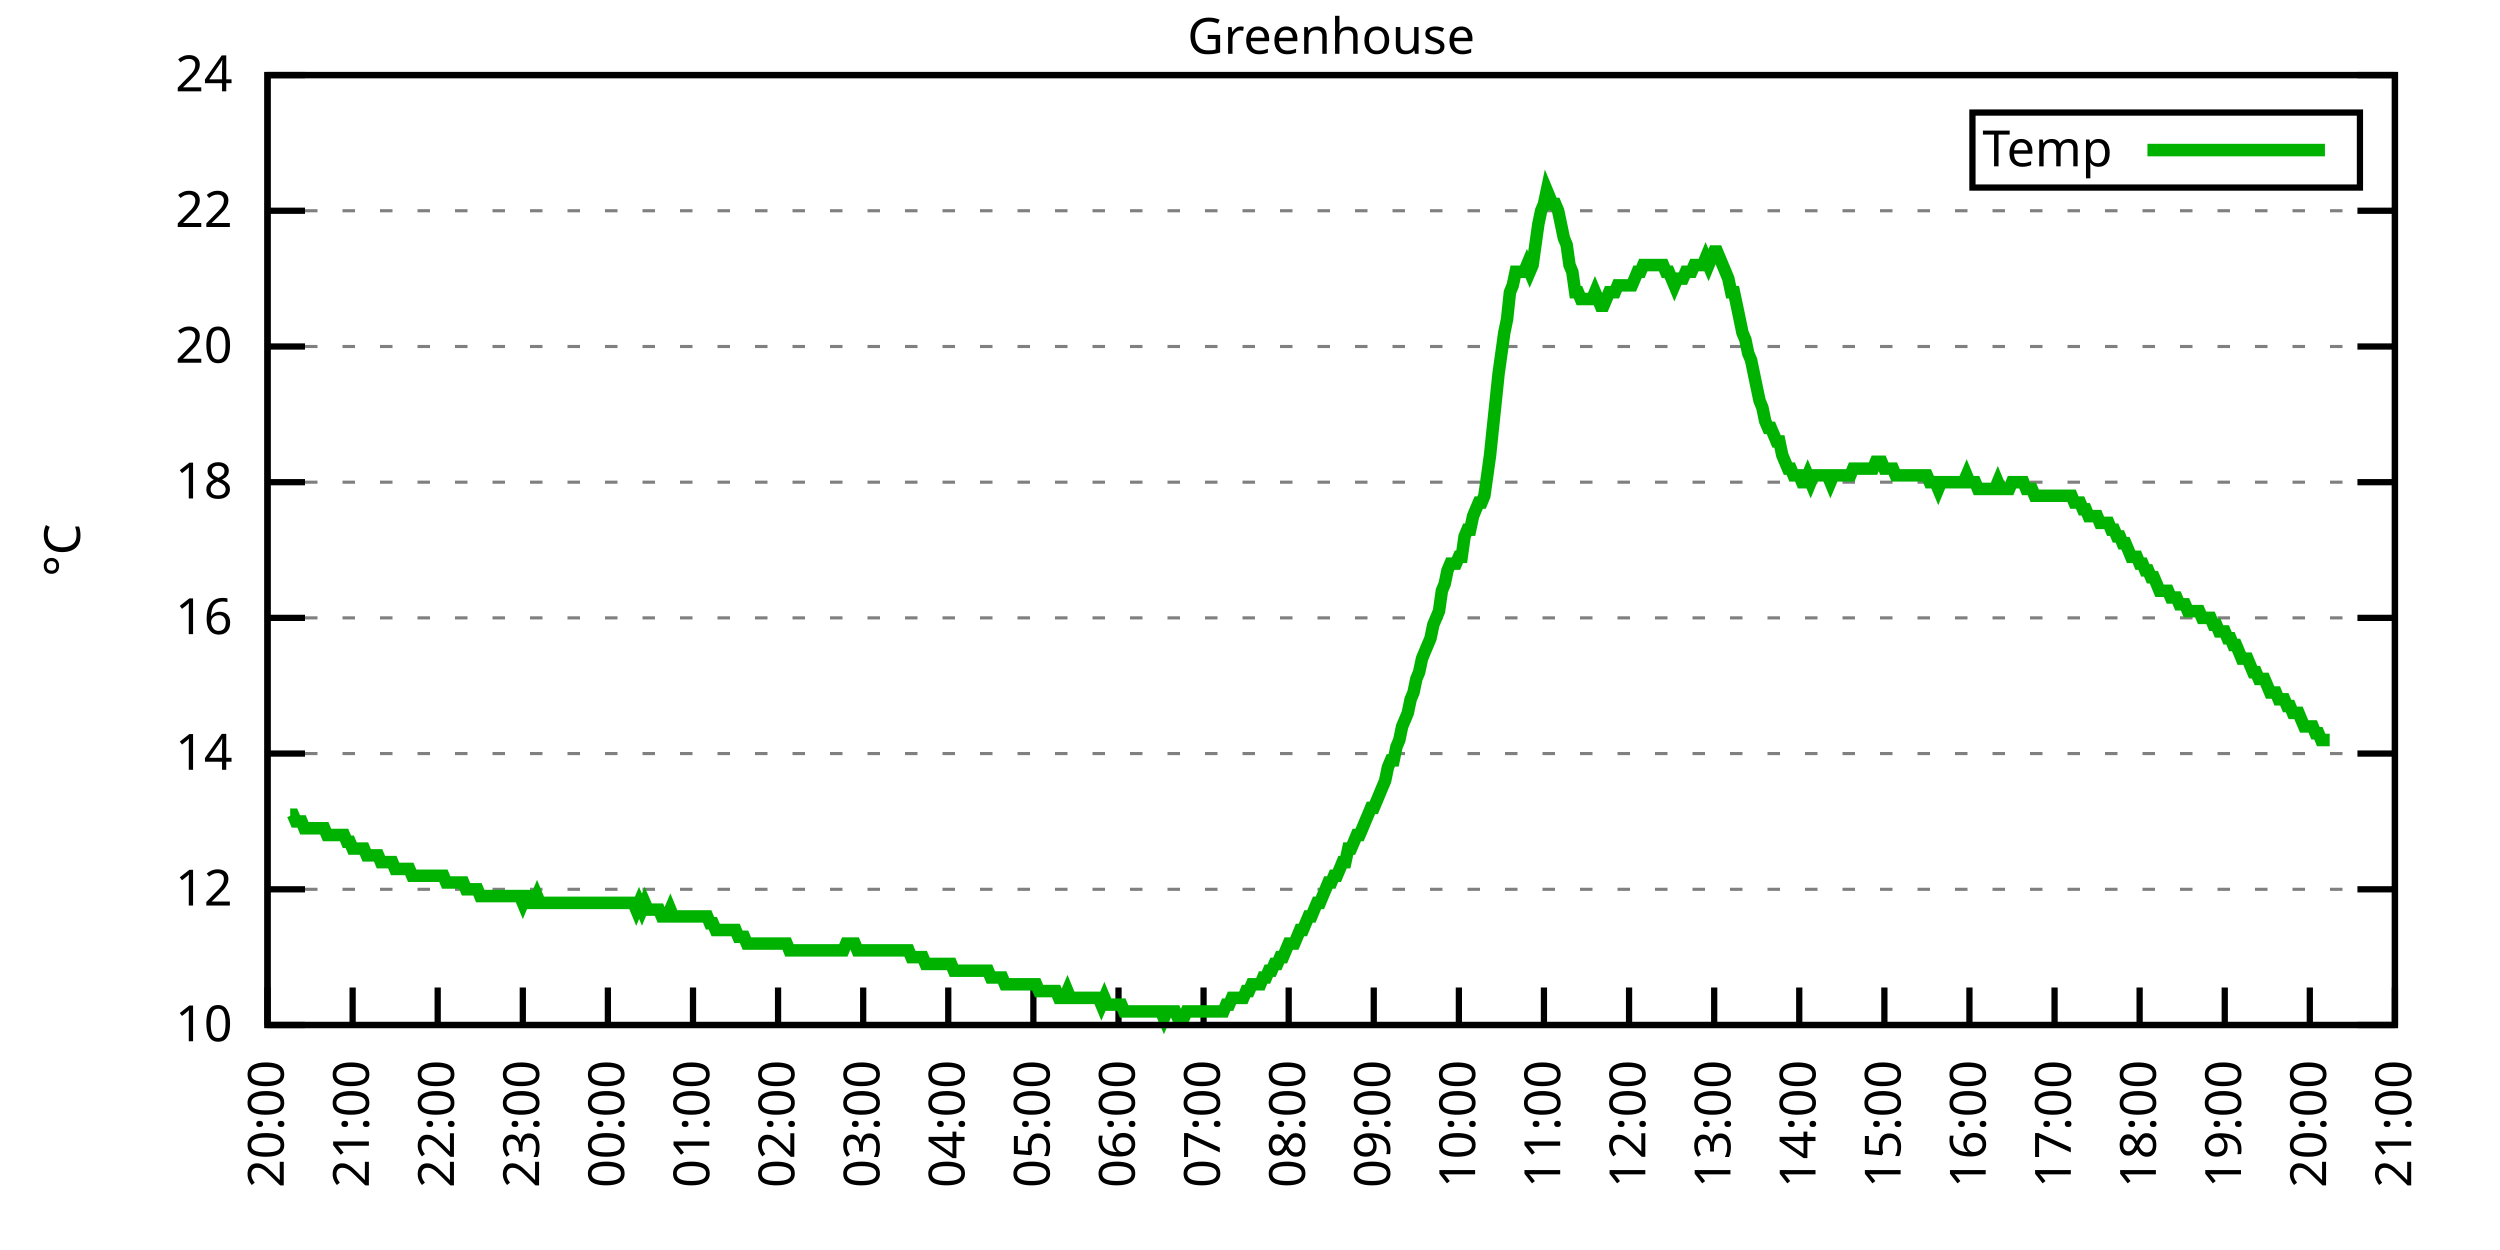
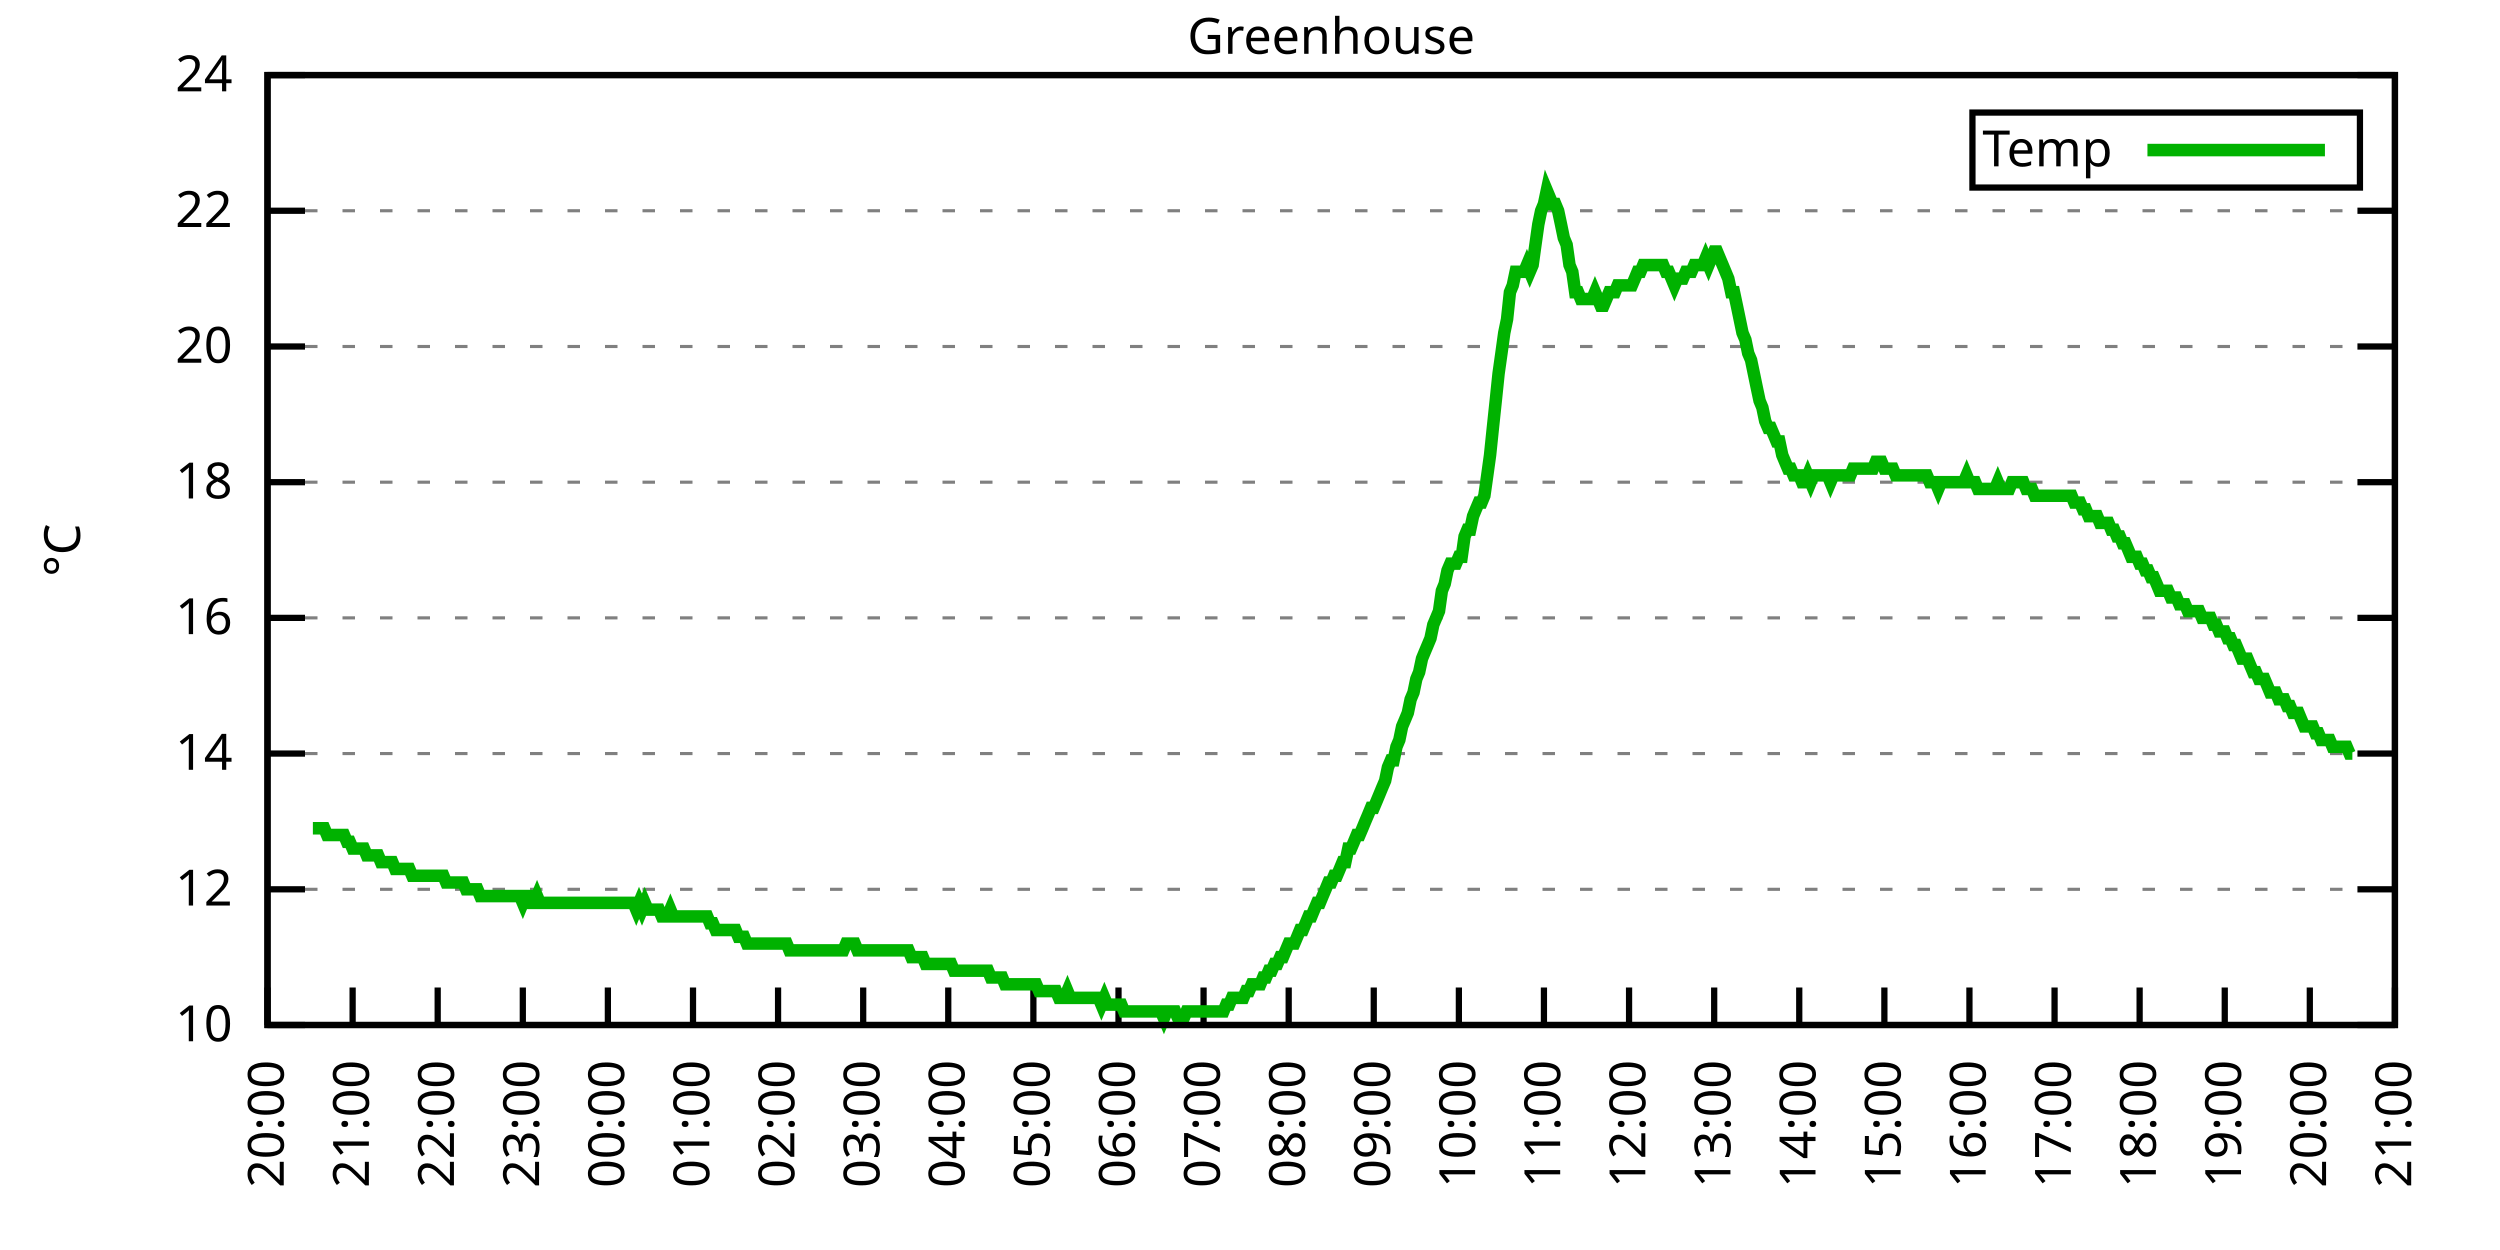
<svg xmlns="http://www.w3.org/2000/svg" xmlns:xlink="http://www.w3.org/1999/xlink" width="400" height="200" viewBox="0 0 400 200">
  <g id="gnuplot_canvas">
    <rect x="0" y="0" width="400" height="200" fill="none" />
    <defs>
      <circle id="gpDot" r="0.5" stroke-width="0.5" stroke="currentColor" />
      <path id="gpPt0" stroke-width="0.333" stroke="currentColor" d="M-1,0 h2 M0,-1 v2" />
      <path id="gpPt1" stroke-width="0.333" stroke="currentColor" d="M-1,-1 L1,1 M1,-1 L-1,1" />
      <path id="gpPt2" stroke-width="0.333" stroke="currentColor" d="M-1,0 L1,0 M0,-1 L0,1 M-1,-1 L1,1 M-1,1 L1,-1" />
      <rect id="gpPt3" stroke-width="0.333" stroke="currentColor" x="-1" y="-1" width="2" height="2" />
      <rect id="gpPt4" stroke-width="0.333" stroke="currentColor" fill="currentColor" x="-1" y="-1" width="2" height="2" />
      <circle id="gpPt5" stroke-width="0.333" stroke="currentColor" cx="0" cy="0" r="1" />
      <use xlink:href="#gpPt5" id="gpPt6" fill="currentColor" stroke="none" />
      <path id="gpPt7" stroke-width="0.333" stroke="currentColor" d="M0,-1.33 L-1.33,0.67 L1.33,0.67 z" />
      <use xlink:href="#gpPt7" id="gpPt8" fill="currentColor" stroke="none" />
      <use xlink:href="#gpPt7" id="gpPt9" stroke="currentColor" transform="rotate(180)" />
      <use xlink:href="#gpPt9" id="gpPt10" fill="currentColor" stroke="none" />
      <use xlink:href="#gpPt3" id="gpPt11" stroke="currentColor" transform="rotate(45)" />
      <use xlink:href="#gpPt11" id="gpPt12" fill="currentColor" stroke="none" />
      <path id="gpPt13" stroke-width="0.333" stroke="currentColor" d="M0,1.330 L1.265,0.411 L0.782,-1.067 L-0.782,-1.076 L-1.265,0.411 z" />
      <use xlink:href="#gpPt13" id="gpPt14" fill="currentColor" stroke="none" />
      <filter id="textbox" filterUnits="objectBoundingBox" x="0" y="0" height="1" width="1">
        <feFlood flood-color="white" flood-opacity="1" result="bgnd" />
        <feComposite in="SourceGraphic" in2="bgnd" operator="atop" />
      </filter>
      <filter id="greybox" filterUnits="objectBoundingBox" x="0" y="0" height="1" width="1">
        <feFlood flood-color="lightgrey" flood-opacity="1" result="grey" />
        <feComposite in="SourceGraphic" in2="grey" operator="atop" />
      </filter>
    </defs>
    <g fill="none" color="white" stroke="currentColor" stroke-width="1.00" stroke-linecap="butt" stroke-linejoin="miter">
</g>
    <g fill="none" color="black" stroke="currentColor" stroke-width="1.00" stroke-linecap="butt" stroke-linejoin="miter">
      <g stroke="none" shape-rendering="crispEdges">
        <polygon fill="rgb(255, 255, 255)" points="42.80,164.00 383.18,164.00 383.18,12.02 42.80,12.02 " />
      </g>
    </g>
    <g fill="none" color="black" stroke="currentColor" stroke-width="1.00" stroke-linecap="butt" stroke-linejoin="miter">
</g>
    <g fill="none" color="black" stroke="black" stroke-width="0.50" stroke-linecap="butt" stroke-linejoin="miter">
</g>
    <g fill="none" color="gray" stroke="currentColor" stroke-width="0.50" stroke-linecap="butt" stroke-linejoin="miter">
      <path stroke="gray" stroke-dasharray="2,4" class="gridline" d="M42.80,164.00 L383.19,164.00  " />
    </g>
    <g fill="none" color="gray" stroke="gray" stroke-width="1.00" stroke-linecap="butt" stroke-linejoin="miter">
</g>
    <g fill="none" color="black" stroke="currentColor" stroke-width="1.00" stroke-linecap="butt" stroke-linejoin="miter">
      <path stroke="black" d="M42.80,164.00 L48.80,164.00 M383.19,164.00 L377.19,164.00  " />
      <g transform="translate(37.20,166.60)" stroke="none" fill="black" font-family="Sans" font-size="8.00" text-anchor="end">
        <text>
          <tspan font-family="Sans"> 10</tspan>
        </text>
      </g>
    </g>
    <g fill="none" color="black" stroke="currentColor" stroke-width="1.00" stroke-linecap="butt" stroke-linejoin="miter">
</g>
    <g fill="none" color="black" stroke="black" stroke-width="0.50" stroke-linecap="butt" stroke-linejoin="miter">
</g>
    <g fill="none" color="gray" stroke="currentColor" stroke-width="0.50" stroke-linecap="butt" stroke-linejoin="miter">
      <path stroke="gray" stroke-dasharray="2,4" class="gridline" d="M42.80,142.29 L383.19,142.29  " />
    </g>
    <g fill="none" color="gray" stroke="gray" stroke-width="1.00" stroke-linecap="butt" stroke-linejoin="miter">
</g>
    <g fill="none" color="black" stroke="currentColor" stroke-width="1.00" stroke-linecap="butt" stroke-linejoin="miter">
      <path stroke="black" d="M42.80,142.29 L48.80,142.29 M383.19,142.29 L377.19,142.29  " />
      <g transform="translate(37.20,144.89)" stroke="none" fill="black" font-family="Sans" font-size="8.00" text-anchor="end">
        <text>
          <tspan font-family="Sans"> 12</tspan>
        </text>
      </g>
    </g>
    <g fill="none" color="black" stroke="currentColor" stroke-width="1.00" stroke-linecap="butt" stroke-linejoin="miter">
</g>
    <g fill="none" color="black" stroke="black" stroke-width="0.50" stroke-linecap="butt" stroke-linejoin="miter">
</g>
    <g fill="none" color="gray" stroke="currentColor" stroke-width="0.50" stroke-linecap="butt" stroke-linejoin="miter">
      <path stroke="gray" stroke-dasharray="2,4" class="gridline" d="M42.80,120.57 L383.19,120.57  " />
    </g>
    <g fill="none" color="gray" stroke="gray" stroke-width="1.00" stroke-linecap="butt" stroke-linejoin="miter">
</g>
    <g fill="none" color="black" stroke="currentColor" stroke-width="1.00" stroke-linecap="butt" stroke-linejoin="miter">
      <path stroke="black" d="M42.80,120.57 L48.80,120.57 M383.19,120.57 L377.19,120.57  " />
      <g transform="translate(37.20,123.17)" stroke="none" fill="black" font-family="Sans" font-size="8.00" text-anchor="end">
        <text>
          <tspan font-family="Sans"> 14</tspan>
        </text>
      </g>
    </g>
    <g fill="none" color="black" stroke="currentColor" stroke-width="1.00" stroke-linecap="butt" stroke-linejoin="miter">
</g>
    <g fill="none" color="black" stroke="black" stroke-width="0.50" stroke-linecap="butt" stroke-linejoin="miter">
</g>
    <g fill="none" color="gray" stroke="currentColor" stroke-width="0.50" stroke-linecap="butt" stroke-linejoin="miter">
      <path stroke="gray" stroke-dasharray="2,4" class="gridline" d="M42.80,98.86 L383.19,98.86  " />
    </g>
    <g fill="none" color="gray" stroke="gray" stroke-width="1.00" stroke-linecap="butt" stroke-linejoin="miter">
</g>
    <g fill="none" color="black" stroke="currentColor" stroke-width="1.00" stroke-linecap="butt" stroke-linejoin="miter">
      <path stroke="black" d="M42.80,98.86 L48.80,98.86 M383.19,98.86 L377.19,98.86  " />
      <g transform="translate(37.20,101.46)" stroke="none" fill="black" font-family="Sans" font-size="8.00" text-anchor="end">
        <text>
          <tspan font-family="Sans"> 16</tspan>
        </text>
      </g>
    </g>
    <g fill="none" color="black" stroke="currentColor" stroke-width="1.00" stroke-linecap="butt" stroke-linejoin="miter">
</g>
    <g fill="none" color="black" stroke="black" stroke-width="0.50" stroke-linecap="butt" stroke-linejoin="miter">
</g>
    <g fill="none" color="gray" stroke="currentColor" stroke-width="0.50" stroke-linecap="butt" stroke-linejoin="miter">
      <path stroke="gray" stroke-dasharray="2,4" class="gridline" d="M42.80,77.15 L383.19,77.15  " />
    </g>
    <g fill="none" color="gray" stroke="gray" stroke-width="1.00" stroke-linecap="butt" stroke-linejoin="miter">
</g>
    <g fill="none" color="black" stroke="currentColor" stroke-width="1.00" stroke-linecap="butt" stroke-linejoin="miter">
      <path stroke="black" d="M42.80,77.15 L48.80,77.15 M383.19,77.15 L377.19,77.15  " />
      <g transform="translate(37.20,79.75)" stroke="none" fill="black" font-family="Sans" font-size="8.00" text-anchor="end">
        <text>
          <tspan font-family="Sans"> 18</tspan>
        </text>
      </g>
    </g>
    <g fill="none" color="black" stroke="currentColor" stroke-width="1.00" stroke-linecap="butt" stroke-linejoin="miter">
</g>
    <g fill="none" color="black" stroke="black" stroke-width="0.50" stroke-linecap="butt" stroke-linejoin="miter">
</g>
    <g fill="none" color="gray" stroke="currentColor" stroke-width="0.50" stroke-linecap="butt" stroke-linejoin="miter">
      <path stroke="gray" stroke-dasharray="2,4" class="gridline" d="M42.80,55.44 L383.19,55.44  " />
    </g>
    <g fill="none" color="gray" stroke="gray" stroke-width="1.00" stroke-linecap="butt" stroke-linejoin="miter">
</g>
    <g fill="none" color="black" stroke="currentColor" stroke-width="1.00" stroke-linecap="butt" stroke-linejoin="miter">
      <path stroke="black" d="M42.80,55.44 L48.80,55.44 M383.19,55.44 L377.19,55.44  " />
      <g transform="translate(37.20,58.04)" stroke="none" fill="black" font-family="Sans" font-size="8.00" text-anchor="end">
        <text>
          <tspan font-family="Sans"> 20</tspan>
        </text>
      </g>
    </g>
    <g fill="none" color="black" stroke="currentColor" stroke-width="1.00" stroke-linecap="butt" stroke-linejoin="miter">
</g>
    <g fill="none" color="black" stroke="black" stroke-width="0.50" stroke-linecap="butt" stroke-linejoin="miter">
</g>
    <g fill="none" color="gray" stroke="currentColor" stroke-width="0.50" stroke-linecap="butt" stroke-linejoin="miter">
      <path stroke="gray" stroke-dasharray="2,4" class="gridline" d="M42.80,33.72 L383.19,33.72  " />
    </g>
    <g fill="none" color="gray" stroke="gray" stroke-width="1.00" stroke-linecap="butt" stroke-linejoin="miter">
</g>
    <g fill="none" color="black" stroke="currentColor" stroke-width="1.00" stroke-linecap="butt" stroke-linejoin="miter">
      <path stroke="black" d="M42.80,33.72 L48.80,33.72 M383.19,33.72 L377.19,33.72  " />
      <g transform="translate(37.20,36.32)" stroke="none" fill="black" font-family="Sans" font-size="8.00" text-anchor="end">
        <text>
          <tspan font-family="Sans"> 22</tspan>
        </text>
      </g>
    </g>
    <g fill="none" color="black" stroke="currentColor" stroke-width="1.00" stroke-linecap="butt" stroke-linejoin="miter">
</g>
    <g fill="none" color="black" stroke="black" stroke-width="0.50" stroke-linecap="butt" stroke-linejoin="miter">
</g>
    <g fill="none" color="gray" stroke="currentColor" stroke-width="0.50" stroke-linecap="butt" stroke-linejoin="miter">
      <path stroke="gray" stroke-dasharray="2,4" class="gridline" d="M42.80,12.01 L383.19,12.01  " />
    </g>
    <g fill="none" color="gray" stroke="gray" stroke-width="1.00" stroke-linecap="butt" stroke-linejoin="miter">
</g>
    <g fill="none" color="black" stroke="currentColor" stroke-width="1.00" stroke-linecap="butt" stroke-linejoin="miter">
      <path stroke="black" d="M42.80,12.01 L48.80,12.01 M383.19,12.01 L377.19,12.01  " />
      <g transform="translate(37.20,14.61)" stroke="none" fill="black" font-family="Sans" font-size="8.00" text-anchor="end">
        <text>
          <tspan font-family="Sans"> 24</tspan>
        </text>
      </g>
    </g>
    <g fill="none" color="black" stroke="currentColor" stroke-width="1.00" stroke-linecap="butt" stroke-linejoin="miter">
      <path stroke="black" d="M42.80,164.00 L42.80,158.00  " />
      <g transform="translate(45.40,169.60) rotate(270.00)" stroke="none" fill="black" font-family="Sans" font-size="8.00" text-anchor="end">
        <text>
          <tspan font-family="Sans">20:00</tspan>
        </text>
      </g>
    </g>
    <g fill="none" color="black" stroke="currentColor" stroke-width="1.00" stroke-linecap="butt" stroke-linejoin="miter">
      <path stroke="black" d="M56.42,164.00 L56.42,158.00  " />
      <g transform="translate(59.02,169.60) rotate(270.00)" stroke="none" fill="black" font-family="Sans" font-size="8.00" text-anchor="end">
        <text>
          <tspan font-family="Sans">21:00</tspan>
        </text>
      </g>
    </g>
    <g fill="none" color="black" stroke="currentColor" stroke-width="1.00" stroke-linecap="butt" stroke-linejoin="miter">
      <path stroke="black" d="M70.03,164.00 L70.03,158.00  " />
      <g transform="translate(72.63,169.60) rotate(270.00)" stroke="none" fill="black" font-family="Sans" font-size="8.00" text-anchor="end">
        <text>
          <tspan font-family="Sans">22:00</tspan>
        </text>
      </g>
    </g>
    <g fill="none" color="black" stroke="currentColor" stroke-width="1.00" stroke-linecap="butt" stroke-linejoin="miter">
      <path stroke="black" d="M83.65,164.00 L83.65,158.00  " />
      <g transform="translate(86.25,169.60) rotate(270.00)" stroke="none" fill="black" font-family="Sans" font-size="8.00" text-anchor="end">
        <text>
          <tspan font-family="Sans">23:00</tspan>
        </text>
      </g>
    </g>
    <g fill="none" color="black" stroke="currentColor" stroke-width="1.00" stroke-linecap="butt" stroke-linejoin="miter">
      <path stroke="black" d="M97.26,164.00 L97.26,158.00  " />
      <g transform="translate(99.86,169.60) rotate(270.00)" stroke="none" fill="black" font-family="Sans" font-size="8.00" text-anchor="end">
        <text>
          <tspan font-family="Sans">00:00</tspan>
        </text>
      </g>
    </g>
    <g fill="none" color="black" stroke="currentColor" stroke-width="1.00" stroke-linecap="butt" stroke-linejoin="miter">
      <path stroke="black" d="M110.88,164.00 L110.88,158.00  " />
      <g transform="translate(113.48,169.60) rotate(270.00)" stroke="none" fill="black" font-family="Sans" font-size="8.00" text-anchor="end">
        <text>
          <tspan font-family="Sans">01:00</tspan>
        </text>
      </g>
    </g>
    <g fill="none" color="black" stroke="currentColor" stroke-width="1.00" stroke-linecap="butt" stroke-linejoin="miter">
      <path stroke="black" d="M124.49,164.00 L124.49,158.00  " />
      <g transform="translate(127.09,169.60) rotate(270.00)" stroke="none" fill="black" font-family="Sans" font-size="8.00" text-anchor="end">
        <text>
          <tspan font-family="Sans">02:00</tspan>
        </text>
      </g>
    </g>
    <g fill="none" color="black" stroke="currentColor" stroke-width="1.00" stroke-linecap="butt" stroke-linejoin="miter">
      <path stroke="black" d="M138.11,164.00 L138.11,158.00  " />
      <g transform="translate(140.71,169.60) rotate(270.00)" stroke="none" fill="black" font-family="Sans" font-size="8.00" text-anchor="end">
        <text>
          <tspan font-family="Sans">03:00</tspan>
        </text>
      </g>
    </g>
    <g fill="none" color="black" stroke="currentColor" stroke-width="1.00" stroke-linecap="butt" stroke-linejoin="miter">
      <path stroke="black" d="M151.72,164.00 L151.72,158.00  " />
      <g transform="translate(154.32,169.60) rotate(270.00)" stroke="none" fill="black" font-family="Sans" font-size="8.00" text-anchor="end">
        <text>
          <tspan font-family="Sans">04:00</tspan>
        </text>
      </g>
    </g>
    <g fill="none" color="black" stroke="currentColor" stroke-width="1.00" stroke-linecap="butt" stroke-linejoin="miter">
      <path stroke="black" d="M165.34,164.00 L165.34,158.00  " />
      <g transform="translate(167.94,169.60) rotate(270.00)" stroke="none" fill="black" font-family="Sans" font-size="8.00" text-anchor="end">
        <text>
          <tspan font-family="Sans">05:00</tspan>
        </text>
      </g>
    </g>
    <g fill="none" color="black" stroke="currentColor" stroke-width="1.00" stroke-linecap="butt" stroke-linejoin="miter">
      <path stroke="black" d="M178.96,164.00 L178.96,158.00  " />
      <g transform="translate(181.56,169.60) rotate(270.00)" stroke="none" fill="black" font-family="Sans" font-size="8.00" text-anchor="end">
        <text>
          <tspan font-family="Sans">06:00</tspan>
        </text>
      </g>
    </g>
    <g fill="none" color="black" stroke="currentColor" stroke-width="1.00" stroke-linecap="butt" stroke-linejoin="miter">
      <path stroke="black" d="M192.57,164.00 L192.57,158.00  " />
      <g transform="translate(195.17,169.60) rotate(270.00)" stroke="none" fill="black" font-family="Sans" font-size="8.00" text-anchor="end">
        <text>
          <tspan font-family="Sans">07:00</tspan>
        </text>
      </g>
    </g>
    <g fill="none" color="black" stroke="currentColor" stroke-width="1.00" stroke-linecap="butt" stroke-linejoin="miter">
      <path stroke="black" d="M206.19,164.00 L206.19,158.00  " />
      <g transform="translate(208.79,169.60) rotate(270.00)" stroke="none" fill="black" font-family="Sans" font-size="8.00" text-anchor="end">
        <text>
          <tspan font-family="Sans">08:00</tspan>
        </text>
      </g>
    </g>
    <g fill="none" color="black" stroke="currentColor" stroke-width="1.00" stroke-linecap="butt" stroke-linejoin="miter">
      <path stroke="black" d="M219.80,164.00 L219.80,158.00  " />
      <g transform="translate(222.40,169.60) rotate(270.00)" stroke="none" fill="black" font-family="Sans" font-size="8.00" text-anchor="end">
        <text>
          <tspan font-family="Sans">09:00</tspan>
        </text>
      </g>
    </g>
    <g fill="none" color="black" stroke="currentColor" stroke-width="1.00" stroke-linecap="butt" stroke-linejoin="miter">
      <path stroke="black" d="M233.42,164.00 L233.42,158.00  " />
      <g transform="translate(236.02,169.60) rotate(270.00)" stroke="none" fill="black" font-family="Sans" font-size="8.00" text-anchor="end">
        <text>
          <tspan font-family="Sans">10:00</tspan>
        </text>
      </g>
    </g>
    <g fill="none" color="black" stroke="currentColor" stroke-width="1.00" stroke-linecap="butt" stroke-linejoin="miter">
      <path stroke="black" d="M247.03,164.00 L247.03,158.00  " />
      <g transform="translate(249.63,169.60) rotate(270.00)" stroke="none" fill="black" font-family="Sans" font-size="8.00" text-anchor="end">
        <text>
          <tspan font-family="Sans">11:00</tspan>
        </text>
      </g>
    </g>
    <g fill="none" color="black" stroke="currentColor" stroke-width="1.00" stroke-linecap="butt" stroke-linejoin="miter">
      <path stroke="black" d="M260.65,164.00 L260.65,158.00  " />
      <g transform="translate(263.25,169.60) rotate(270.00)" stroke="none" fill="black" font-family="Sans" font-size="8.00" text-anchor="end">
        <text>
          <tspan font-family="Sans">12:00</tspan>
        </text>
      </g>
    </g>
    <g fill="none" color="black" stroke="currentColor" stroke-width="1.00" stroke-linecap="butt" stroke-linejoin="miter">
      <path stroke="black" d="M274.27,164.00 L274.27,158.00  " />
      <g transform="translate(276.87,169.60) rotate(270.00)" stroke="none" fill="black" font-family="Sans" font-size="8.00" text-anchor="end">
        <text>
          <tspan font-family="Sans">13:00</tspan>
        </text>
      </g>
    </g>
    <g fill="none" color="black" stroke="currentColor" stroke-width="1.00" stroke-linecap="butt" stroke-linejoin="miter">
      <path stroke="black" d="M287.88,164.00 L287.88,158.00  " />
      <g transform="translate(290.48,169.60) rotate(270.00)" stroke="none" fill="black" font-family="Sans" font-size="8.00" text-anchor="end">
        <text>
          <tspan font-family="Sans">14:00</tspan>
        </text>
      </g>
    </g>
    <g fill="none" color="black" stroke="currentColor" stroke-width="1.00" stroke-linecap="butt" stroke-linejoin="miter">
      <path stroke="black" d="M301.50,164.00 L301.50,158.00  " />
      <g transform="translate(304.10,169.60) rotate(270.00)" stroke="none" fill="black" font-family="Sans" font-size="8.00" text-anchor="end">
        <text>
          <tspan font-family="Sans">15:00</tspan>
        </text>
      </g>
    </g>
    <g fill="none" color="black" stroke="currentColor" stroke-width="1.00" stroke-linecap="butt" stroke-linejoin="miter">
      <path stroke="black" d="M315.11,164.00 L315.11,158.00  " />
      <g transform="translate(317.71,169.60) rotate(270.00)" stroke="none" fill="black" font-family="Sans" font-size="8.00" text-anchor="end">
        <text>
          <tspan font-family="Sans">16:00</tspan>
        </text>
      </g>
    </g>
    <g fill="none" color="black" stroke="currentColor" stroke-width="1.00" stroke-linecap="butt" stroke-linejoin="miter">
      <path stroke="black" d="M328.73,164.00 L328.73,158.00  " />
      <g transform="translate(331.33,169.60) rotate(270.00)" stroke="none" fill="black" font-family="Sans" font-size="8.00" text-anchor="end">
        <text>
          <tspan font-family="Sans">17:00</tspan>
        </text>
      </g>
    </g>
    <g fill="none" color="black" stroke="currentColor" stroke-width="1.00" stroke-linecap="butt" stroke-linejoin="miter">
      <path stroke="black" d="M342.34,164.00 L342.34,158.00  " />
      <g transform="translate(344.94,169.60) rotate(270.00)" stroke="none" fill="black" font-family="Sans" font-size="8.00" text-anchor="end">
        <text>
          <tspan font-family="Sans">18:00</tspan>
        </text>
      </g>
    </g>
    <g fill="none" color="black" stroke="currentColor" stroke-width="1.00" stroke-linecap="butt" stroke-linejoin="miter">
      <path stroke="black" d="M355.96,164.00 L355.96,158.00  " />
      <g transform="translate(358.56,169.60) rotate(270.00)" stroke="none" fill="black" font-family="Sans" font-size="8.00" text-anchor="end">
        <text>
          <tspan font-family="Sans">19:00</tspan>
        </text>
      </g>
    </g>
    <g fill="none" color="black" stroke="currentColor" stroke-width="1.00" stroke-linecap="butt" stroke-linejoin="miter">
      <path stroke="black" d="M369.57,164.00 L369.57,158.00  " />
      <g transform="translate(372.17,169.60) rotate(270.00)" stroke="none" fill="black" font-family="Sans" font-size="8.00" text-anchor="end">
        <text>
          <tspan font-family="Sans">20:00</tspan>
        </text>
      </g>
    </g>
    <g fill="none" color="black" stroke="currentColor" stroke-width="1.00" stroke-linecap="butt" stroke-linejoin="miter">
      <path stroke="black" d="M383.19,164.00 L383.19,158.00  " />
      <g transform="translate(385.79,169.60) rotate(270.00)" stroke="none" fill="black" font-family="Sans" font-size="8.00" text-anchor="end">
        <text>
          <tspan font-family="Sans">21:00</tspan>
        </text>
      </g>
    </g>
    <g fill="none" color="black" stroke="currentColor" stroke-width="1.00" stroke-linecap="butt" stroke-linejoin="miter">
</g>
    <g fill="none" color="black" stroke="currentColor" stroke-width="1.00" stroke-linecap="butt" stroke-linejoin="miter">
      <path stroke="black" d="M42.80,12.01 L42.80,164.00 L383.19,164.00 L383.19,12.01 L42.80,12.01 Z  " />
    </g>
    <g fill="none" color="black" stroke="currentColor" stroke-width="1.00" stroke-linecap="butt" stroke-linejoin="miter">
</g>
    <g fill="none" color="black" stroke="currentColor" stroke-width="1.00" stroke-linecap="butt" stroke-linejoin="miter">
      <path stroke="black" d="M315.59,30.01 L315.59,18.01 L377.59,18.01 L377.59,30.01 L315.59,30.01 Z  " />
    </g>
    <g id="Greenhouse_plot_1">
      <g fill="none" color="white" stroke="black" stroke-width="2.00" stroke-linecap="butt" stroke-linejoin="miter">
</g>
      <g fill="none" color="black" stroke="currentColor" stroke-width="2.00" stroke-linecap="butt" stroke-linejoin="miter">
        <g transform="translate(337.99,26.61)" stroke="none" fill="black" font-family="Sans" font-size="8.00" text-anchor="end">
          <text>
            <tspan font-family="Sans">Temp</tspan>
          </text>
        </g>
      </g>
      <g fill="none" color="black" stroke="currentColor" stroke-width="2.00" stroke-linecap="butt" stroke-linejoin="miter">
-         <path stroke="rgb(  0, 178,   0)" d="M343.59,24.01 L371.99,24.01 M46.43,130.35 L46.88,130.35 L47.34,131.43 L47.79,131.43 L48.25,131.43 L48.70,132.52   L49.15,132.52 L49.61,132.52 L50.06,132.52 L50.52,132.52 L50.97,132.52 L51.42,132.52 L51.88,132.52 L52.33,133.60   L52.78,133.60 L53.24,133.60 L53.69,133.60 L54.15,133.60 L54.60,133.60 L55.05,133.60 L55.51,134.69 L55.96,134.69   L56.42,135.77 L56.87,135.77 L57.32,135.77 L57.78,135.77 L58.23,135.77 L58.68,136.86 L59.14,136.86 L59.59,136.86   L60.05,136.86 L60.50,136.86 L60.95,137.94 L61.41,137.94 L61.86,137.94 L62.32,137.94 L62.77,137.94 L63.22,139.03   L63.68,139.03 L64.13,139.03 L64.58,139.03 L65.04,139.03 L65.49,139.03 L65.95,140.12 L66.40,140.12 L66.85,140.12   L67.31,140.12 L67.76,140.12 L68.22,140.12 L68.67,140.12 L69.12,140.12 L69.58,140.12 L70.03,140.12 L70.49,140.12   L70.94,140.12 L71.39,141.20 L71.85,141.20 L72.30,141.20 L72.75,141.20 L73.21,141.20 L73.66,141.20 L74.12,141.20   L74.57,142.29 L75.02,142.29 L75.48,142.29 L75.93,142.29 L76.39,142.29 L76.84,143.37 L77.75,143.37 L78.20,143.37   L78.65,143.37 L79.11,143.37 L79.56,143.37 L80.02,143.37 L80.47,143.37 L80.92,143.37 L81.38,143.37 L81.83,143.37   L82.29,143.37 L82.74,143.37 L83.19,143.37 L83.65,144.46 L84.10,143.37 L84.55,143.37 L85.01,144.46 L85.46,144.46   L85.92,143.37 L86.37,144.46 L86.82,144.46 L87.28,144.46 L87.73,144.46 L88.19,144.46 L88.64,144.46 L89.09,144.46   L89.55,144.46 L90.00,144.46 L90.45,144.46 L90.91,144.46 L91.36,144.46 L91.82,144.46 L92.27,144.46 L92.72,144.46   L93.18,144.46 L93.63,144.46 L94.09,144.46 L94.54,144.46 L94.99,144.46 L95.45,144.46 L95.90,144.46 L96.35,144.46   L96.81,144.46 L97.26,144.46 L97.72,144.46 L98.17,144.46 L98.62,144.46 L99.08,144.46 L99.53,144.46 L99.99,144.46   L100.44,144.46 L100.89,144.46 L101.35,144.46 L101.80,145.54 L102.25,144.46 L102.71,145.54 L103.16,144.46 L103.62,145.54   L104.07,145.54 L104.52,145.54 L104.98,145.54 L105.43,145.54 L105.89,146.63 L106.34,146.63 L106.79,146.63 L107.25,145.54   L107.70,146.63 L108.15,146.63 L108.61,146.63 L109.06,146.63 L109.52,146.63 L109.97,146.63 L110.42,146.63 L110.88,146.63   L111.33,146.63 L111.79,146.63 L112.24,146.63 L112.69,146.63 L113.15,146.63 L113.60,147.72 L114.05,147.72 L114.51,148.80   L114.96,148.80 L115.42,148.80 L115.87,148.80 L116.32,148.80 L116.78,148.80 L117.23,148.80 L117.69,148.80 L118.14,149.89   L118.59,149.89 L119.05,149.89 L119.50,150.97 L119.96,150.97 L120.41,150.97 L120.86,150.97 L121.32,150.97 L121.77,150.97   L122.22,150.97 L122.68,150.97 L123.13,150.97 L123.59,150.97 L124.04,150.97 L124.49,150.97 L124.95,150.97 L125.40,150.97   L125.86,150.97 L126.31,152.06 L126.76,152.06 L127.22,152.06 L127.67,152.06 L128.12,152.06 L128.58,152.06 L129.03,152.06   L129.49,152.06 L129.94,152.06 L130.39,152.06 L130.85,152.06 L131.30,152.06 L131.76,152.06 L132.21,152.06 L132.66,152.06   L133.12,152.06 L133.57,152.06 L134.02,152.06 L134.48,152.06 L134.93,152.06 L135.39,150.97 L135.84,150.97 L136.29,150.97   L136.75,150.97 L137.20,152.06 L137.66,152.06 L138.11,152.06 L138.56,152.06 L139.02,152.06 L139.47,152.06 L139.92,152.06   L140.38,152.06 L140.83,152.06 L141.29,152.06 L141.74,152.06 L142.19,152.06 L142.65,152.06 L143.10,152.06 L143.56,152.06   L144.01,152.06 L144.46,152.06 L144.92,152.06 L145.37,152.06 L145.82,153.14 L146.28,153.14 L146.73,153.14 L147.19,153.14   L147.64,153.14 L148.09,154.23 L148.55,154.23 L149.00,154.23 L149.46,154.23 L149.91,154.23 L150.36,154.23 L150.82,154.23   L151.27,154.23 L151.72,154.23 L152.18,154.23 L152.63,155.31 L153.09,155.31 L153.54,155.31 L153.99,155.31 L154.45,155.31   L154.90,155.31 L155.36,155.31 L155.81,155.31 L156.26,155.31 L156.72,155.31 L157.17,155.31 L157.62,155.31 L158.08,155.31   L158.53,156.40 L158.99,156.40 L159.44,156.40 L159.89,156.40 L160.35,156.40 L160.80,157.49 L161.26,157.49 L161.71,157.49   L162.16,157.49 L162.62,157.49 L163.07,157.49 L163.52,157.49 L163.98,157.49 L164.43,157.49 L164.89,157.49 L165.34,157.49   L165.79,157.49 L166.25,158.57 L166.70,158.57 L167.16,158.57 L167.61,158.57 L168.06,158.57 L168.52,158.57 L168.97,158.57   L169.43,159.66 L169.88,159.66 L170.33,159.66 L170.79,158.57 L171.24,159.66 L171.69,159.66 L172.15,159.66 L172.60,159.66   L173.06,159.66 L173.51,159.66 L173.96,159.66 L174.42,159.66 L174.87,159.66 L175.33,159.66 L175.78,159.66 L176.23,160.74   L176.69,159.66 L177.14,160.74 L177.59,160.74 L178.05,160.74 L178.50,160.74 L178.96,160.74 L179.41,160.74 L179.86,161.83   L180.32,161.83 L180.77,161.83 L181.23,161.83 L181.68,161.83 L182.13,161.83 L182.59,161.83 L183.04,161.83 L183.49,161.83   L183.95,161.83 L184.40,161.83 L184.86,161.83 L185.31,161.83 L185.76,161.83 L186.22,162.91 L186.67,161.83 L187.13,161.83   L187.58,161.83 L188.03,161.83 L188.49,162.91 L188.94,162.91 L189.39,162.91 L189.85,161.83 L190.30,161.83 L190.76,161.83   L191.21,161.83 L191.66,161.83 L192.12,161.83 L192.57,161.83 L193.03,161.83 L193.48,161.83 L193.93,161.83 L194.39,161.83   L194.84,161.83 L195.29,161.83 L195.75,161.83 L196.20,160.74 L196.66,160.74 L197.11,159.66 L197.56,159.66 L198.02,159.66   L198.47,159.66 L198.93,159.66 L199.38,158.57 L199.83,158.57 L200.29,157.49 L200.74,157.49 L201.19,157.49 L201.65,157.49   L202.10,156.40 L202.56,156.40 L203.01,155.31 L203.46,155.31 L203.92,154.23 L204.37,154.23 L204.83,153.14 L205.28,153.14   L205.73,152.06 L206.19,150.97 L206.64,150.97 L207.09,150.97 L207.55,149.89 L208.00,148.80 L208.46,148.80 L208.91,147.72   L209.36,146.63 L209.82,146.63 L210.27,145.54 L210.73,144.46 L211.18,144.46 L211.63,143.37 L212.09,142.29 L212.54,141.20   L213.00,141.20 L213.45,140.12 L213.90,140.12 L214.36,139.03 L214.81,137.94 L215.26,137.94 L215.72,135.77 L216.17,135.77   L216.63,134.69 L217.08,133.60 L217.53,133.60 L217.99,132.52 L218.44,131.43 L218.90,130.35 L219.35,129.26 L219.80,129.26   L220.26,128.17 L220.71,127.09 L221.16,126.00 L221.62,124.92 L222.07,122.75 L222.53,121.66 L222.98,121.66 L223.43,119.49   L223.89,118.40 L224.34,116.23 L224.80,115.15 L225.25,114.06 L225.70,111.89 L226.16,110.80 L226.61,108.63 L227.06,107.55   L227.52,105.38 L227.97,104.29 L228.43,103.20 L228.88,102.12 L229.33,99.95 L229.79,98.86 L230.24,97.78 L230.70,94.52   L231.15,93.43 L231.60,91.26 L232.06,90.18 L232.51,90.18 L232.96,90.18 L233.42,89.09 L233.87,89.09 L234.33,85.83   L234.78,84.75 L235.23,84.75 L235.69,82.58 L236.14,81.49 L236.60,80.41 L237.05,80.41 L237.50,79.32 L237.96,76.06   L238.41,72.81 L238.86,68.46 L239.32,64.12 L239.77,59.78 L240.23,56.52 L240.68,53.26 L241.13,51.09 L241.59,46.75   L242.04,45.66 L242.50,43.49 L242.95,43.49 L243.40,43.49 L243.86,43.49 L244.31,42.41 L244.76,43.49 L245.22,42.41   L245.67,39.15 L246.13,35.89 L246.58,33.72 L247.03,32.64 L247.49,30.47 L247.94,31.55 L248.40,32.64 L248.85,32.64   L249.30,33.72 L249.76,35.89 L250.21,38.07 L250.66,39.15 L251.12,42.41 L251.57,43.49 L252.03,46.75 L252.48,46.75   L252.93,47.84 L253.39,47.84 L253.84,47.84 L254.30,47.84 L254.75,47.84 L255.20,46.75 L255.66,47.84 L256.11,48.92   L256.56,48.92 L257.02,47.84 L257.47,46.75 L257.93,46.75 L258.38,46.75 L258.83,45.66 L259.29,45.66 L259.74,45.66   L260.20,45.66 L260.65,45.66 L261.10,45.66 L261.56,44.58 L262.01,43.49 L262.47,43.49 L262.92,42.41 L263.37,42.41   L263.83,42.41 L264.28,42.41 L264.73,42.41 L265.19,42.41 L265.64,42.41 L266.10,42.41 L266.55,43.49 L267.00,43.49   L267.46,44.58 L267.91,45.66 L268.37,44.58 L268.82,44.58 L269.27,44.58 L269.73,43.49 L270.18,43.49 L270.63,43.49   L271.09,42.41 L271.54,42.41 L272.00,42.41 L272.45,42.41 L272.90,41.32 L273.36,42.41 L273.81,41.32 L274.27,40.24   L274.72,40.24 L275.17,41.32 L275.63,42.41 L276.08,43.49 L276.53,44.58 L276.99,46.75 L277.44,46.75 L277.90,48.92   L278.35,51.09 L278.80,53.26 L279.26,54.35 L279.71,56.52 L280.17,57.61 L280.62,59.78 L281.07,61.95 L281.53,64.12   L281.98,65.21 L282.43,67.38 L282.89,68.46 L283.34,68.46 L283.80,69.55 L284.25,70.63 L284.70,70.63 L285.16,72.81   L285.61,73.89 L286.07,74.98 L286.52,74.98 L286.97,76.06 L287.43,76.06 L287.88,76.06 L288.33,77.15 L288.79,77.15   L289.24,76.06 L289.70,77.15 L290.15,76.06 L290.60,76.06 L291.06,76.06 L291.51,76.06 L291.97,76.06 L292.42,76.06   L292.87,77.15 L293.33,76.06 L293.78,76.06 L294.23,76.06 L294.69,76.06 L295.14,76.06 L295.60,76.06 L296.05,76.06   L296.50,74.98 L296.96,74.98 L297.41,74.98 L297.87,74.98 L298.32,74.98 L298.77,74.98 L299.23,74.98 L299.68,74.98   L300.13,73.89 L300.59,73.89 L301.04,73.89 L301.50,74.98 L301.95,74.98 L302.40,74.98 L302.86,74.98 L303.31,76.06   L303.77,76.06 L304.22,76.06 L304.67,76.06 L305.13,76.06 L305.58,76.06 L306.03,76.06 L306.49,76.06 L306.94,76.06   L307.40,76.06 L307.85,76.06 L308.30,76.06 L308.76,77.15 L309.21,77.15 L309.67,77.15 L310.12,78.23 L310.57,77.15   L311.03,77.15 L311.48,77.15 L311.94,77.15 L312.39,77.15 L312.84,77.15 L313.30,77.15 L313.75,77.15 L314.20,77.15   L314.66,76.06 L315.11,77.15 L315.57,77.15 L316.02,77.15 L316.47,78.23 L316.93,78.23 L317.38,78.23 L317.84,78.23   L318.29,78.23 L318.74,78.23 L319.20,78.23 L319.65,77.15 L320.10,78.23 L320.56,78.23 L321.01,78.23 L321.47,78.23   L321.92,77.15 L322.37,77.15 L322.83,77.15 L323.28,77.15 L323.74,77.15 L324.19,78.23 L324.64,78.23 L325.10,78.23   L325.55,79.32 L326.00,79.32 L326.46,79.32 L326.91,79.32 L327.37,79.32 L327.82,79.32 L328.27,79.32 L328.73,79.32   L329.18,79.32 L329.64,79.32 L330.09,79.32 L330.54,79.32 L331.00,79.32 L331.45,79.32 L331.90,80.41 L332.36,80.41   L332.81,80.41 L333.27,81.49 L333.72,81.49 L334.17,82.58 L334.63,82.58 L335.08,82.58 L335.54,82.58 L335.99,83.66   L336.44,83.66 L336.90,83.66 L337.35,83.66 L337.80,84.75 L338.26,84.75 L338.71,85.83 L339.17,85.83 L339.62,86.92   L340.07,86.92 L340.53,88.00 L340.98,89.09 L341.44,89.09 L341.89,89.09 L342.34,90.18 L342.80,90.18 L343.25,91.26   L343.70,91.26 L344.16,92.35 L344.61,92.35 L345.07,93.43 L345.52,94.52 L345.97,94.52 L346.43,94.52 L346.88,94.52   L347.34,95.60 L347.79,95.60 L348.24,95.60 L348.70,96.69 L349.15,96.69 L349.60,96.69 L350.06,97.78 L350.51,97.78   L350.97,97.78 L351.42,97.78 L351.87,97.78 L352.33,98.86 L352.78,98.86 L353.24,98.86 L353.69,98.86 L354.14,99.95   L354.60,99.95 L355.05,101.03 L355.50,101.03 L355.96,101.03 L356.41,102.12 L356.87,102.12 L357.32,103.20 L357.77,103.20   L358.23,104.29 L358.68,105.38 L359.14,105.38 L359.59,105.38 L360.04,106.46 L360.50,107.55 L360.95,107.55 L361.41,108.63   L361.86,108.63 L362.31,108.63 L362.77,109.72 L363.22,110.80 L363.67,110.80 L364.13,110.80 L364.58,111.89 L365.04,111.89   L365.49,111.89 L365.94,112.97 L366.40,112.97 L366.85,114.06 L367.31,114.06 L367.76,114.06 L368.21,115.15 L368.67,116.23   L369.12,116.23 L369.57,116.23 L370.03,116.23 L370.48,117.32 L370.94,117.32 L371.39,118.40 L371.84,118.40 L372.30,118.40   L372.75,118.40  " />
+         <path stroke="rgb(  0, 178,   0)" d="M343.59,24.01 L371.99,24.01 M50.06,132.52 L50.52,132.52 L50.97,132.52 L51.42,132.52 L51.88,132.52 L52.33,133.60   L52.78,133.60 L53.24,133.60 L53.69,133.60 L54.15,133.60 L54.60,133.60 L55.05,133.60 L55.51,134.69 L55.96,134.69   L56.42,135.77 L56.87,135.77 L57.32,135.77 L57.78,135.77 L58.23,135.77 L58.68,136.86 L59.14,136.86 L59.59,136.86   L60.05,136.86 L60.50,136.86 L60.95,137.94 L61.41,137.94 L61.86,137.94 L62.32,137.94 L62.77,137.94 L63.22,139.03   L63.68,139.03 L64.13,139.03 L64.58,139.03 L65.04,139.03 L65.49,139.03 L65.95,140.12 L66.40,140.12 L66.85,140.12   L67.31,140.12 L67.76,140.12 L68.22,140.12 L68.67,140.12 L69.12,140.12 L69.58,140.12 L70.03,140.12 L70.49,140.12   L70.94,140.12 L71.39,141.20 L71.85,141.20 L72.30,141.20 L72.75,141.20 L73.21,141.20 L73.66,141.20 L74.12,141.20   L74.57,142.29 L75.02,142.29 L75.48,142.29 L75.93,142.29 L76.39,142.29 L76.84,143.37 L77.75,143.37 L78.20,143.37   L78.65,143.37 L79.11,143.37 L79.56,143.37 L80.02,143.37 L80.47,143.37 L80.92,143.37 L81.38,143.37 L81.83,143.37   L82.29,143.37 L82.74,143.37 L83.19,143.37 L83.65,144.46 L84.10,143.37 L84.55,143.37 L85.01,144.46 L85.46,144.46   L85.92,143.37 L86.37,144.46 L86.82,144.46 L87.28,144.46 L87.73,144.46 L88.19,144.46 L88.64,144.46 L89.09,144.46   L89.55,144.46 L90.00,144.46 L90.45,144.46 L90.91,144.46 L91.36,144.46 L91.82,144.46 L92.27,144.46 L92.72,144.46   L93.18,144.46 L93.63,144.46 L94.09,144.46 L94.54,144.46 L94.99,144.46 L95.45,144.46 L95.90,144.46 L96.35,144.46   L96.81,144.46 L97.26,144.46 L97.72,144.46 L98.17,144.46 L98.62,144.46 L99.08,144.46 L99.53,144.46 L99.99,144.46   L100.44,144.46 L100.89,144.46 L101.35,144.46 L101.80,145.54 L102.25,144.46 L102.71,145.54 L103.16,144.46 L103.62,145.54   L104.07,145.54 L104.52,145.54 L104.98,145.54 L105.43,145.54 L105.89,146.63 L106.34,146.63 L106.79,146.63 L107.25,145.54   L107.70,146.63 L108.15,146.63 L108.61,146.63 L109.06,146.63 L109.52,146.63 L109.97,146.63 L110.42,146.63 L110.88,146.63   L111.33,146.63 L111.79,146.63 L112.24,146.63 L112.69,146.63 L113.15,146.63 L113.60,147.72 L114.05,147.72 L114.51,148.80   L114.96,148.80 L115.42,148.80 L115.87,148.80 L116.32,148.80 L116.78,148.80 L117.23,148.80 L117.69,148.80 L118.14,149.89   L118.59,149.89 L119.05,149.89 L119.50,150.97 L119.96,150.97 L120.41,150.97 L120.86,150.97 L121.32,150.97 L121.77,150.97   L122.22,150.97 L122.68,150.97 L123.13,150.97 L123.59,150.97 L124.04,150.97 L124.49,150.97 L124.95,150.97 L125.40,150.97   L125.86,150.97 L126.31,152.06 L126.76,152.06 L127.22,152.06 L127.67,152.06 L128.12,152.06 L128.58,152.06 L129.03,152.06   L129.49,152.06 L129.94,152.06 L130.39,152.06 L130.85,152.06 L131.30,152.06 L131.76,152.06 L132.21,152.06 L132.66,152.06   L133.12,152.06 L133.57,152.06 L134.02,152.06 L134.48,152.06 L134.93,152.06 L135.39,150.97 L135.84,150.97 L136.29,150.97   L136.75,150.97 L137.20,152.06 L137.66,152.06 L138.11,152.06 L138.56,152.06 L139.02,152.06 L139.47,152.06 L139.92,152.06   L140.38,152.06 L140.83,152.06 L141.29,152.06 L141.74,152.06 L142.19,152.06 L142.65,152.06 L143.10,152.06 L143.56,152.06   L144.01,152.06 L144.46,152.06 L144.92,152.06 L145.37,152.06 L145.82,153.14 L146.28,153.14 L146.73,153.14 L147.19,153.14   L147.64,153.14 L148.09,154.23 L148.55,154.23 L149.00,154.23 L149.46,154.23 L149.91,154.23 L150.36,154.23 L150.82,154.23   L151.27,154.23 L151.72,154.23 L152.18,154.23 L152.63,155.31 L153.09,155.31 L153.54,155.31 L153.99,155.31 L154.45,155.31   L154.90,155.31 L155.36,155.31 L155.81,155.31 L156.26,155.31 L156.72,155.31 L157.17,155.31 L157.62,155.31 L158.08,155.31   L158.53,156.40 L158.99,156.40 L159.44,156.40 L159.89,156.40 L160.35,156.40 L160.80,157.49 L161.26,157.49 L161.71,157.49   L162.16,157.49 L162.62,157.49 L163.07,157.49 L163.52,157.49 L163.98,157.49 L164.43,157.49 L164.89,157.49 L165.34,157.49   L165.79,157.49 L166.25,158.57 L166.70,158.57 L167.16,158.57 L167.61,158.57 L168.06,158.57 L168.52,158.57 L168.97,158.57   L169.43,159.66 L169.88,159.66 L170.33,159.66 L170.79,158.57 L171.24,159.66 L171.69,159.66 L172.15,159.66 L172.60,159.66   L173.06,159.66 L173.51,159.66 L173.96,159.66 L174.42,159.66 L174.87,159.66 L175.33,159.66 L175.78,159.66 L176.23,160.74   L176.69,159.66 L177.14,160.74 L177.59,160.74 L178.05,160.74 L178.50,160.74 L178.96,160.74 L179.41,160.74 L179.86,161.83   L180.32,161.83 L180.77,161.83 L181.23,161.83 L181.68,161.83 L182.13,161.83 L182.59,161.83 L183.04,161.83 L183.49,161.83   L183.95,161.83 L184.40,161.83 L184.86,161.83 L185.31,161.83 L185.76,161.83 L186.22,162.91 L186.67,161.83 L187.13,161.83   L187.58,161.83 L188.03,161.83 L188.49,162.91 L188.94,162.91 L189.39,162.91 L189.85,161.83 L190.30,161.83 L190.76,161.83   L191.21,161.83 L191.66,161.83 L192.12,161.83 L192.57,161.83 L193.03,161.83 L193.48,161.83 L193.93,161.83 L194.39,161.83   L194.84,161.83 L195.29,161.83 L195.75,161.83 L196.20,160.74 L196.66,160.74 L197.11,159.66 L197.56,159.66 L198.02,159.66   L198.47,159.66 L198.93,159.66 L199.38,158.57 L199.83,158.57 L200.29,157.49 L200.74,157.49 L201.19,157.49 L201.65,157.49   L202.10,156.40 L202.56,156.40 L203.01,155.31 L203.46,155.31 L203.92,154.23 L204.37,154.23 L204.83,153.14 L205.28,153.14   L205.73,152.06 L206.19,150.97 L206.64,150.97 L207.09,150.97 L207.55,149.89 L208.00,148.80 L208.46,148.80 L208.91,147.72   L209.36,146.63 L209.82,146.63 L210.27,145.54 L210.73,144.46 L211.18,144.46 L211.63,143.37 L212.09,142.29 L212.54,141.20   L213.00,141.20 L213.45,140.12 L213.90,140.12 L214.36,139.03 L214.81,137.94 L215.26,137.94 L215.72,135.77 L216.17,135.77   L216.63,134.69 L217.08,133.60 L217.53,133.60 L217.99,132.52 L218.44,131.43 L218.90,130.35 L219.35,129.26 L219.80,129.26   L220.26,128.17 L220.71,127.09 L221.16,126.00 L221.62,124.92 L222.07,122.75 L222.53,121.66 L222.98,121.66 L223.43,119.49   L223.89,118.40 L224.34,116.23 L224.80,115.15 L225.25,114.06 L225.70,111.89 L226.16,110.80 L226.61,108.63 L227.06,107.55   L227.52,105.38 L227.97,104.29 L228.43,103.20 L228.88,102.12 L229.33,99.95 L229.79,98.86 L230.24,97.78 L230.70,94.52   L231.15,93.43 L231.60,91.26 L232.06,90.18 L232.51,90.18 L232.96,90.18 L233.42,89.09 L233.87,89.09 L234.33,85.83   L234.78,84.75 L235.23,84.75 L235.69,82.58 L236.14,81.49 L236.60,80.41 L237.05,80.41 L237.50,79.32 L237.96,76.06   L238.41,72.81 L238.86,68.46 L239.32,64.12 L239.77,59.78 L240.23,56.52 L240.68,53.26 L241.13,51.09 L241.59,46.75   L242.04,45.66 L242.50,43.49 L242.95,43.49 L243.40,43.49 L243.86,43.49 L244.31,42.41 L244.76,43.49 L245.22,42.41   L245.67,39.15 L246.13,35.89 L246.58,33.72 L247.03,32.64 L247.49,30.47 L247.94,31.55 L248.40,32.64 L248.85,32.64   L249.30,33.72 L249.76,35.89 L250.21,38.07 L250.66,39.15 L251.12,42.41 L251.57,43.49 L252.03,46.75 L252.48,46.75   L252.93,47.84 L253.39,47.84 L253.84,47.84 L254.30,47.84 L254.75,47.84 L255.20,46.75 L255.66,47.84 L256.11,48.92   L256.56,48.92 L257.02,47.84 L257.47,46.75 L257.93,46.75 L258.38,46.75 L258.83,45.66 L259.29,45.66 L259.74,45.66   L260.20,45.66 L260.65,45.66 L261.10,45.66 L261.56,44.58 L262.01,43.49 L262.47,43.49 L262.92,42.41 L263.37,42.41   L263.83,42.41 L264.28,42.41 L264.73,42.41 L265.19,42.41 L265.64,42.41 L266.10,42.41 L266.55,43.49 L267.00,43.49   L267.46,44.58 L267.91,45.66 L268.37,44.58 L268.82,44.58 L269.27,44.58 L269.73,43.49 L270.18,43.49 L270.63,43.49   L271.09,42.41 L271.54,42.41 L272.00,42.41 L272.45,42.41 L272.90,41.32 L273.36,42.41 L273.81,41.32 L274.27,40.24   L274.72,40.24 L275.17,41.32 L275.63,42.41 L276.08,43.49 L276.53,44.58 L276.99,46.75 L277.44,46.75 L277.90,48.92   L278.35,51.09 L278.80,53.26 L279.26,54.35 L279.71,56.52 L280.17,57.61 L280.62,59.78 L281.07,61.95 L281.53,64.12   L281.98,65.21 L282.43,67.38 L282.89,68.46 L283.34,68.46 L283.80,69.55 L284.25,70.63 L284.70,70.63 L285.16,72.81   L285.61,73.89 L286.07,74.98 L286.52,74.98 L286.97,76.06 L287.43,76.06 L287.88,76.06 L288.33,77.15 L288.79,77.15   L289.24,76.06 L289.70,77.15 L290.15,76.06 L290.60,76.06 L291.06,76.06 L291.51,76.06 L291.97,76.06 L292.42,76.06   L292.87,77.15 L293.33,76.06 L293.78,76.06 L294.23,76.06 L294.69,76.06 L295.14,76.06 L295.60,76.06 L296.05,76.06   L296.50,74.98 L296.96,74.98 L297.41,74.98 L297.87,74.98 L298.32,74.98 L298.77,74.98 L299.23,74.98 L299.68,74.98   L300.13,73.89 L300.59,73.89 L301.04,73.89 L301.50,74.98 L301.95,74.98 L302.40,74.98 L302.86,74.98 L303.31,76.06   L303.77,76.06 L304.22,76.06 L304.67,76.06 L305.13,76.06 L305.58,76.06 L306.03,76.06 L306.49,76.06 L306.94,76.06   L307.40,76.06 L307.85,76.06 L308.30,76.06 L308.76,77.15 L309.21,77.15 L309.67,77.15 L310.12,78.23 L310.57,77.15   L311.03,77.15 L311.48,77.15 L311.94,77.15 L312.39,77.15 L312.84,77.15 L313.30,77.15 L313.75,77.15 L314.20,77.15   L314.66,76.06 L315.11,77.15 L315.57,77.15 L316.02,77.15 L316.47,78.23 L316.93,78.23 L317.38,78.23 L317.84,78.23   L318.29,78.23 L318.74,78.23 L319.20,78.23 L319.65,77.15 L320.10,78.23 L320.56,78.23 L321.01,78.23 L321.47,78.23   L321.92,77.15 L322.37,77.15 L322.83,77.15 L323.28,77.15 L323.74,77.15 L324.19,78.23 L324.64,78.23 L325.10,78.23   L325.55,79.32 L326.00,79.32 L326.46,79.32 L326.91,79.32 L327.37,79.32 L327.82,79.32 L328.27,79.32 L328.73,79.32   L329.18,79.32 L329.64,79.32 L330.09,79.32 L330.54,79.32 L331.00,79.32 L331.45,79.32 L331.90,80.41 L332.36,80.41   L332.81,80.41 L333.27,81.49 L333.72,81.49 L334.17,82.58 L334.63,82.58 L335.08,82.58 L335.54,82.58 L335.99,83.66   L336.44,83.66 L336.90,83.66 L337.35,83.66 L337.80,84.75 L338.26,84.75 L338.71,85.83 L339.17,85.83 L339.62,86.92   L340.07,86.92 L340.53,88.00 L340.98,89.09 L341.44,89.09 L341.89,89.09 L342.34,90.18 L342.80,90.18 L343.25,91.26   L343.70,91.26 L344.16,92.35 L344.61,92.35 L345.07,93.43 L345.52,94.52 L345.97,94.52 L346.43,94.52 L346.88,94.52   L347.34,95.60 L347.79,95.60 L348.24,95.60 L348.70,96.69 L349.15,96.69 L349.60,96.69 L350.06,97.78 L350.51,97.78   L350.97,97.78 L351.42,97.78 L351.87,97.78 L352.33,98.86 L352.78,98.86 L353.24,98.86 L353.69,98.86 L354.14,99.95   L354.60,99.95 L355.05,101.03 L355.50,101.03 L355.96,101.03 L356.41,102.12 L356.87,102.12 L357.32,103.20 L357.77,103.20   L358.23,104.29 L358.68,105.38 L359.14,105.38 L359.59,105.38 L360.04,106.46 L360.50,107.55 L360.95,107.55 L361.41,108.63   L361.86,108.63 L362.31,108.63 L362.77,109.72 L363.22,110.80 L363.67,110.80 L364.13,110.80 L364.58,111.89 L365.04,111.89   L365.49,111.89 L365.94,112.97 L366.40,112.97 L366.85,114.06 L367.31,114.06 L367.76,114.06 L368.21,115.15 L368.67,116.23   L369.12,116.23 L369.57,116.23 L370.03,116.23 L370.48,117.32 L370.94,117.32 L371.39,118.40 L371.84,118.40 L372.30,118.40   L372.75,118.40 L373.21,119.49 L373.66,119.49 L374.11,119.49 L374.57,119.49 L375.02,119.49 L375.47,119.49 L375.93,120.57   L376.38,120.57  " />
      </g>
    </g>
    <g fill="none" color="black" stroke="currentColor" stroke-width="2.00" stroke-linecap="butt" stroke-linejoin="miter">
</g>
    <g fill="none" color="black" stroke="black" stroke-width="1.00" stroke-linecap="butt" stroke-linejoin="miter">
</g>
    <g fill="none" color="black" stroke="currentColor" stroke-width="1.00" stroke-linecap="butt" stroke-linejoin="miter">
      <path stroke="black" d="M42.80,12.01 L42.80,164.00 L383.19,164.00 L383.19,12.01 L42.80,12.01 Z  " />
      <g transform="translate(12.80,88.01) rotate(270.00)" stroke="none" fill="black" font-family="Sans" font-size="8.00" text-anchor="middle">
        <text>
          <tspan font-family="Sans">°C</tspan>
        </text>
      </g>
    </g>
    <g fill="none" color="black" stroke="currentColor" stroke-width="1.00" stroke-linecap="butt" stroke-linejoin="miter">
</g>
    <g fill="none" color="black" stroke="currentColor" stroke-width="1.00" stroke-linecap="butt" stroke-linejoin="miter">
      <g transform="translate(212.99,8.61)" stroke="none" fill="black" font-family="Sans" font-size="8.00" text-anchor="middle">
        <text>
          <tspan font-family="Sans">Greenhouse</tspan>
        </text>
      </g>
    </g>
    <g fill="none" color="black" stroke="currentColor" stroke-width="1.00" stroke-linecap="butt" stroke-linejoin="miter">
</g>
  </g>
</svg>
